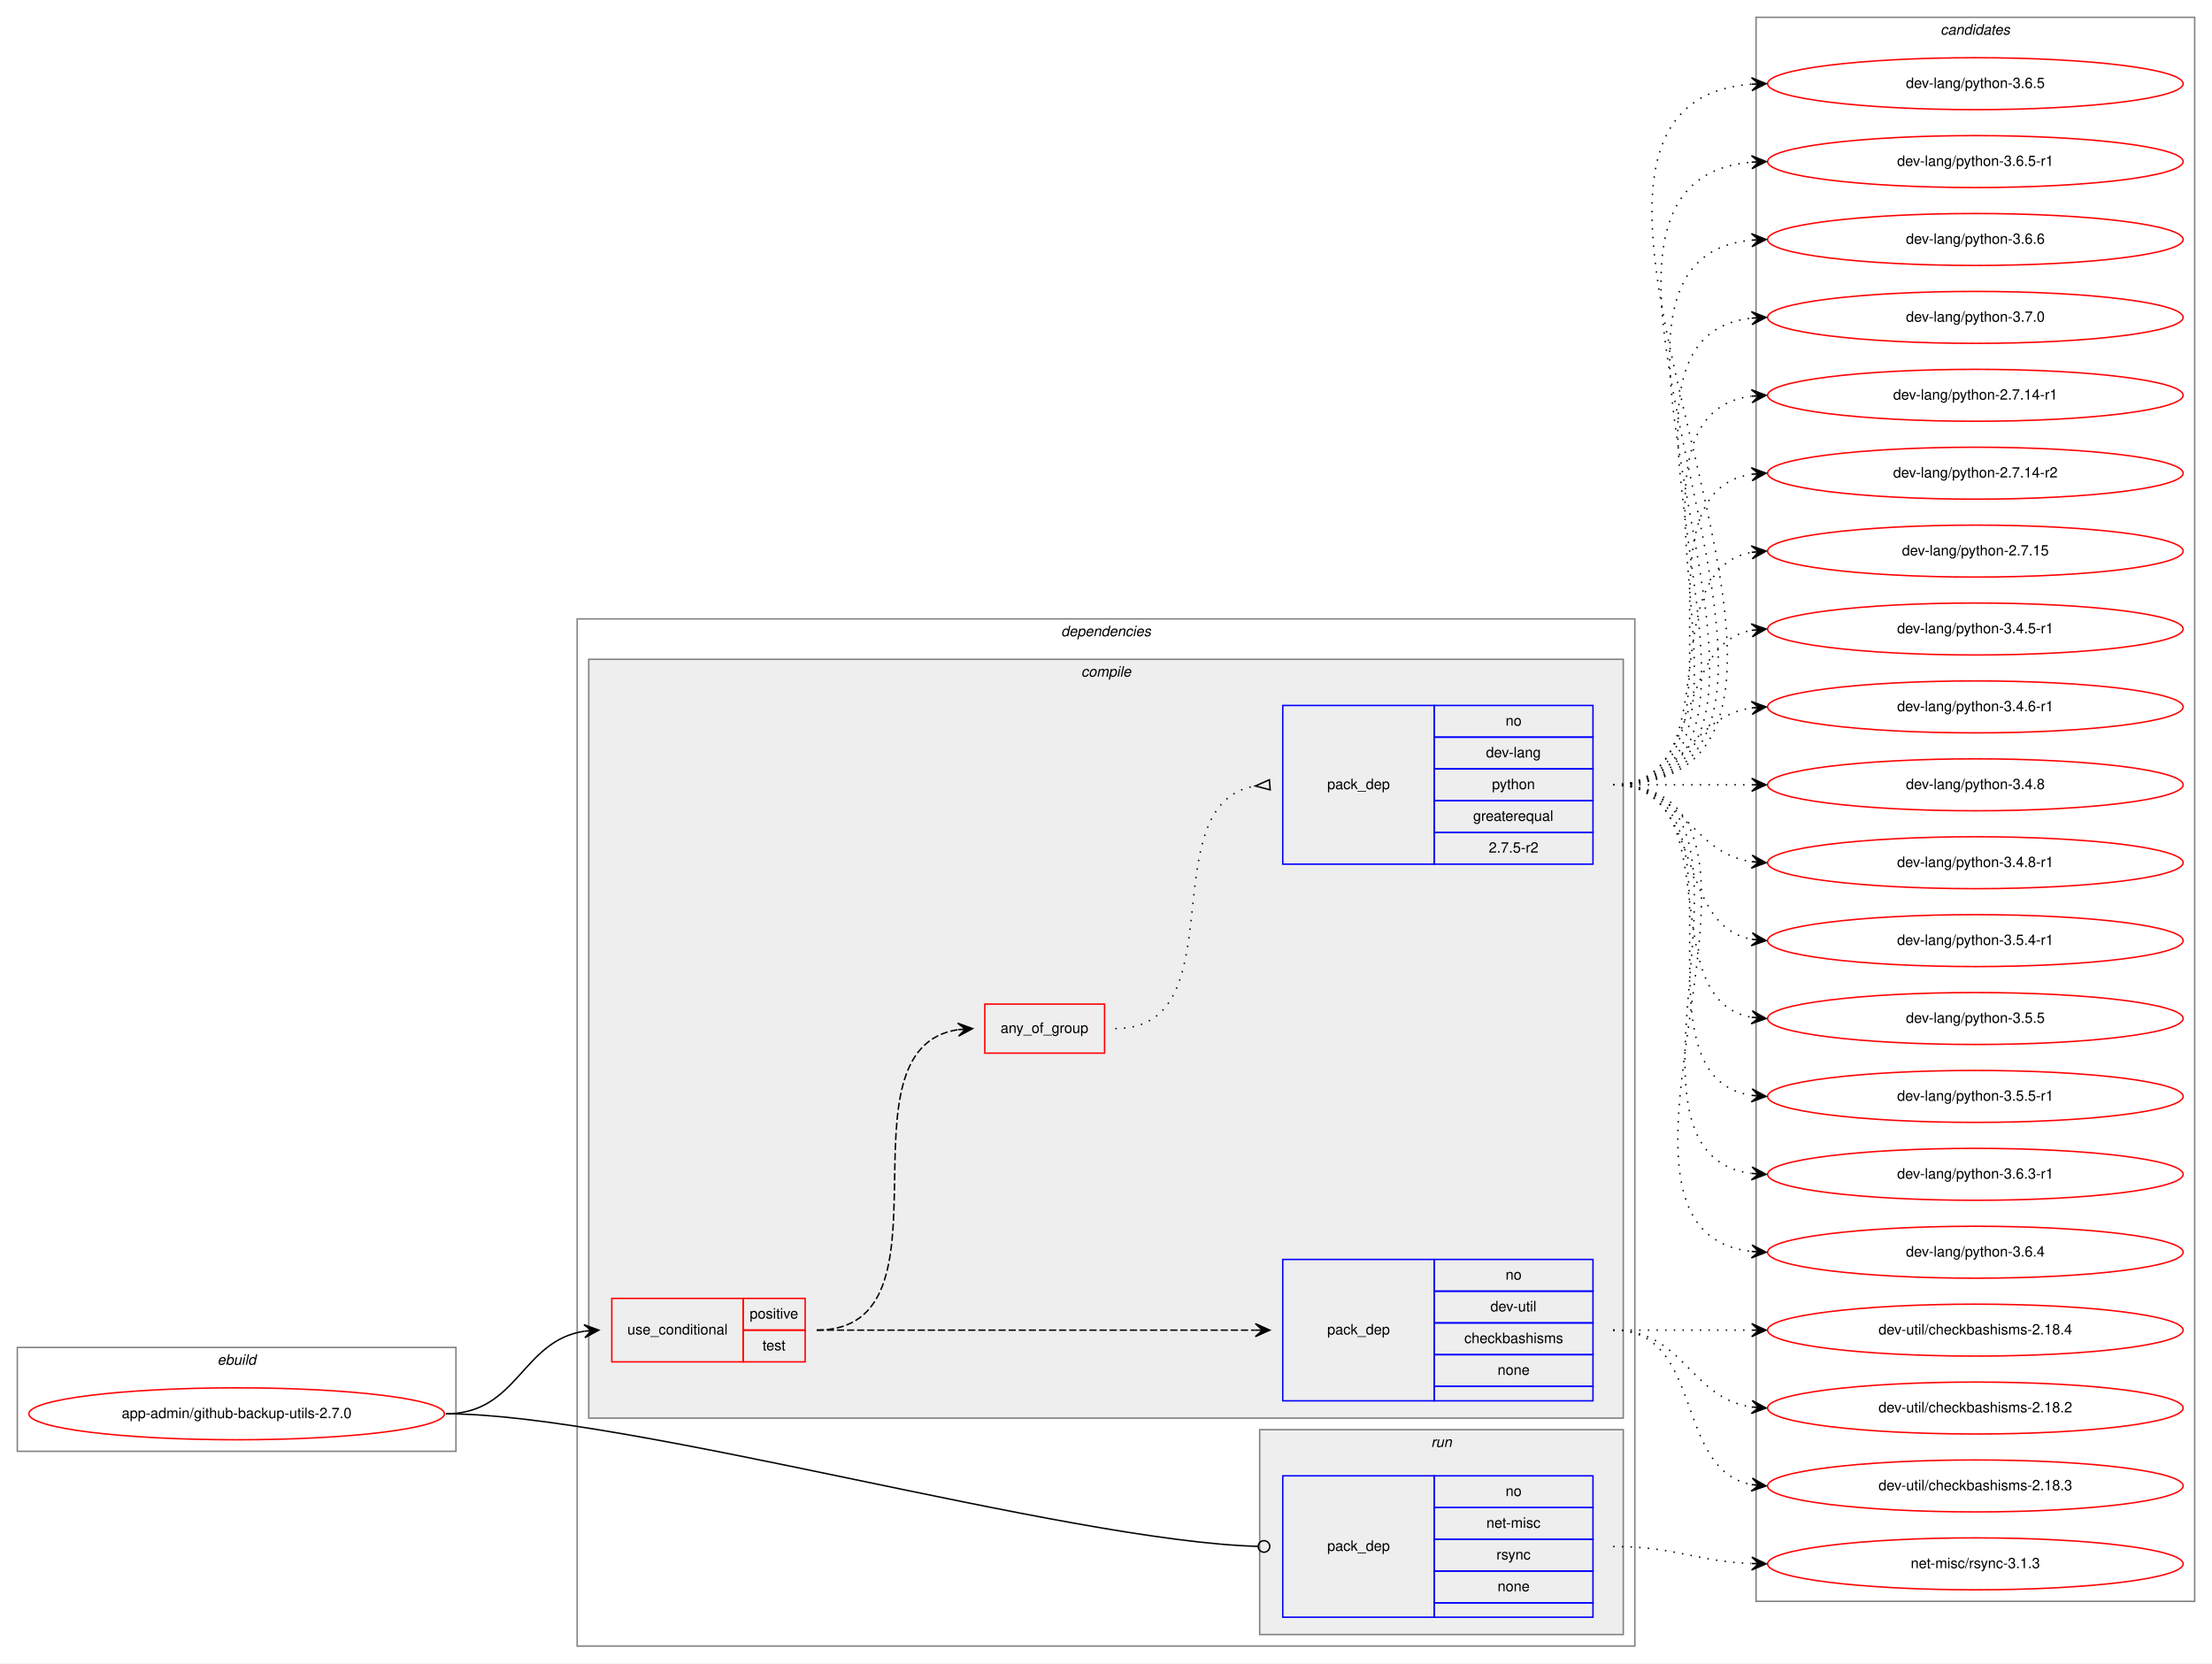
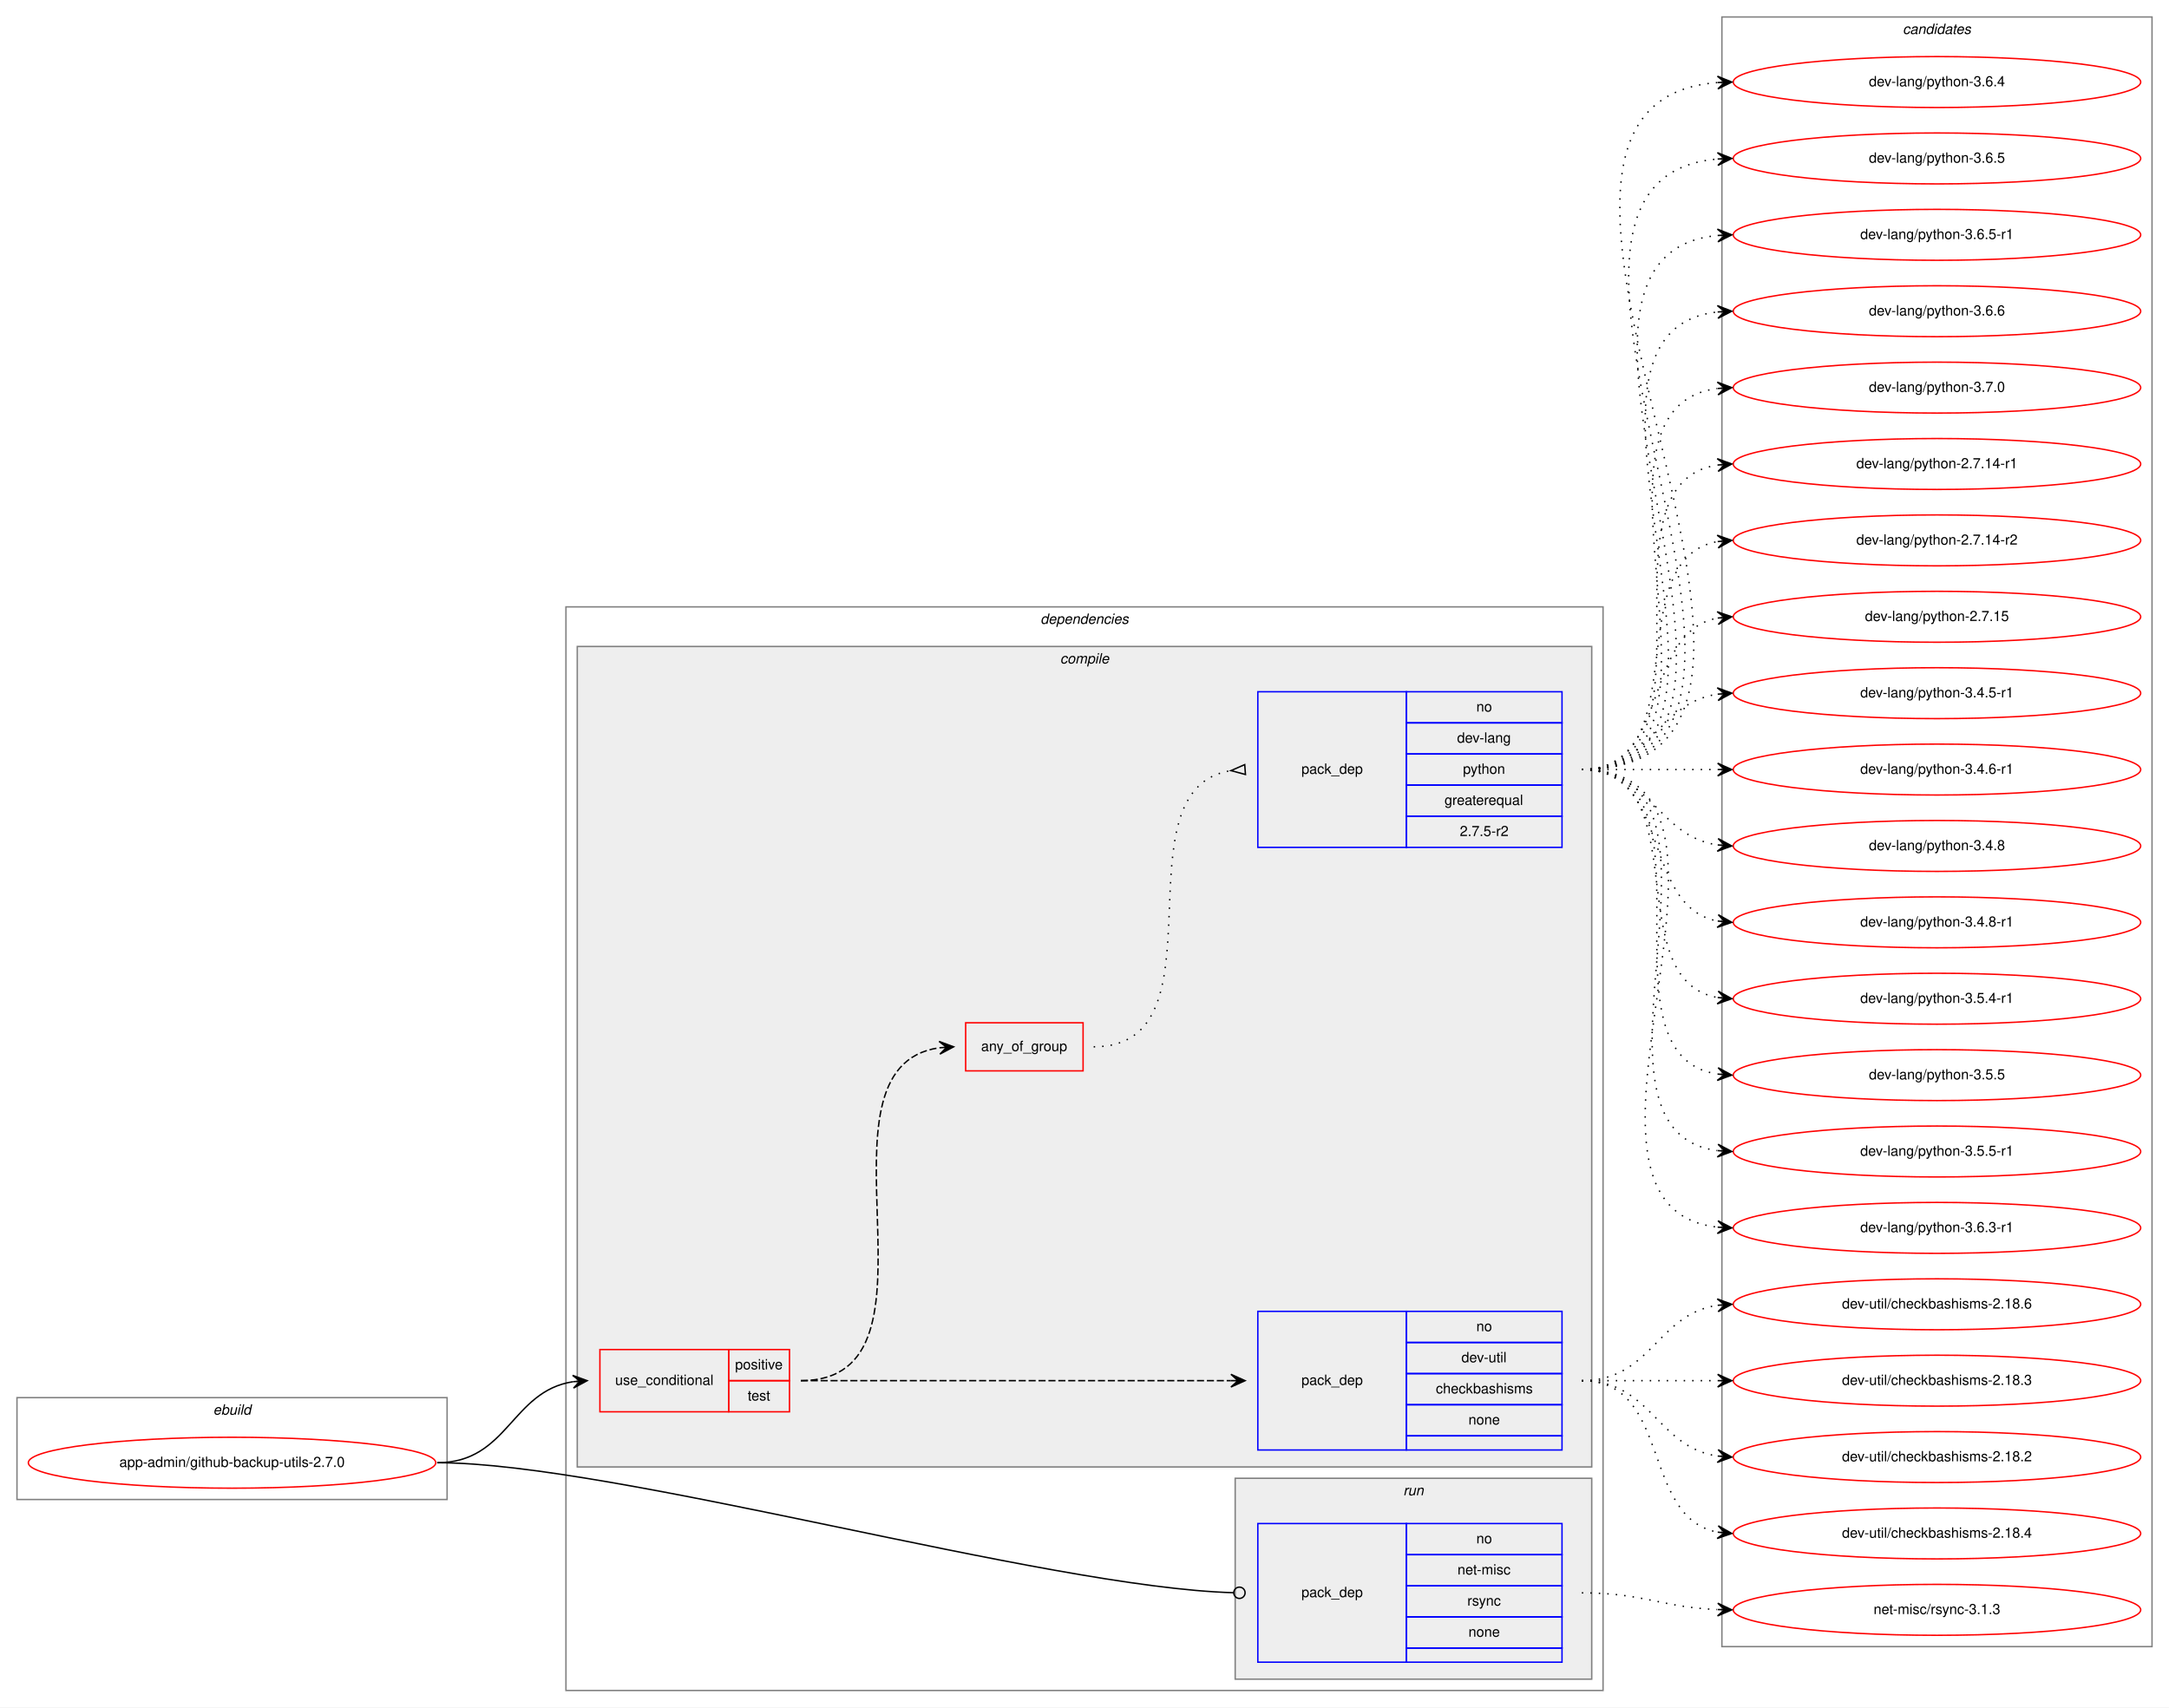
- <svg xmlns="http://www.w3.org/2000/svg" xmlns:xlink="http://www.w3.org/1999/xlink" width="1533pt" height="1153pt" viewBox="0.00 0.00 1533.00 1153.00">
-   <g id="graph0" class="graph" transform="scale(1 1) rotate(0) translate(4 1149)">
-     <polygon fill="white" stroke="transparent" points="-4,4 -4,-1149 1529,-1149 1529,4 -4,4" />
+ <svg xmlns="http://www.w3.org/2000/svg" xmlns:xlink="http://www.w3.org/1999/xlink" width="1533pt" height="1207pt" viewBox="0.00 0.00 1533.00 1207.00">
+   <g id="graph0" class="graph" transform="scale(1 1) rotate(0) translate(4 1203)">
+     <polygon fill="white" stroke="transparent" points="-4,4 -4,-1203 1529,-1203 1529,4 -4,4" />
    <g id="clust1" class="cluster">
      <polygon fill="none" stroke="gray" points="8,-143 8,-215 312,-215 312,-143 8,-143" />
      <text text-anchor="start" x="146.66" y="-203" font-family="Helvetica,sans-Serif" font-style="italic" font-size="10.00">ebuild</text>
    </g>
    <g id="clust2" class="cluster">
-       <polygon fill="none" stroke="gray" points="396,-8 396,-720 1129,-720 1129,-8 396,-8" />
-       <text text-anchor="start" x="731.38" y="-708" font-family="Helvetica,sans-Serif" font-style="italic" font-size="10.00">dependencies</text>
+       <polygon fill="none" stroke="gray" points="396,-8 396,-774 1129,-774 1129,-8 396,-8" />
+       <text text-anchor="start" x="731.38" y="-762" font-family="Helvetica,sans-Serif" font-style="italic" font-size="10.00">dependencies</text>
    </g>
    <g id="clust3" class="cluster">
-       <polygon fill="#eeeeee" stroke="gray" points="404,-166 404,-692 1121,-692 1121,-166 404,-166" />
-       <text text-anchor="start" x="745.28" y="-680" font-family="Helvetica,sans-Serif" font-style="italic" font-size="10.00">compile</text>
+       <polygon fill="#eeeeee" stroke="gray" points="404,-166 404,-746 1121,-746 1121,-166 404,-166" />
+       <text text-anchor="start" x="745.28" y="-734" font-family="Helvetica,sans-Serif" font-style="italic" font-size="10.00">compile</text>
    </g>
    <g id="clust9" class="cluster">
      <polygon fill="#eeeeee" stroke="gray" points="869,-16 869,-158 1121,-158 1121,-16 869,-16" />
      <text text-anchor="start" x="987.78" y="-146" font-family="Helvetica,sans-Serif" font-style="italic" font-size="10.00">run</text>
    </g>
    <g id="clust11" class="cluster">
-       <polygon fill="none" stroke="gray" points="1213,-39 1213,-1137 1517,-1137 1517,-39 1213,-39" />
-       <text text-anchor="start" x="1340.82" y="-1125" font-family="Helvetica,sans-Serif" font-style="italic" font-size="10.00">candidates</text>
+       <polygon fill="none" stroke="gray" points="1213,-39 1213,-1191 1517,-1191 1517,-39 1213,-39" />
+       <text text-anchor="start" x="1340.82" y="-1179" font-family="Helvetica,sans-Serif" font-style="italic" font-size="10.00">candidates</text>
    </g>
    <g id="node1" class="node">
      <g id="a_node1">
        <a xlink:href="../app-admin/github-backup-utils-2.7.0.svg" xlink:title="app-admin/github-backup-utils-2.7.0">
          <ellipse fill="none" stroke="red" cx="160" cy="-169" rx="144" ry="18" />
          <text text-anchor="middle" x="160" y="-166" font-family="Helvetica,sans-Serif" font-size="10.00">app-admin/github-backup-utils-2.7.0</text>
        </a>
      </g>
    </g>
    <g id="node2" class="node">
      <polygon fill="none" stroke="red" points="420,-205 420,-249 511,-249 511,-205 420,-205" />
      <text text-anchor="start" x="430.77" y="-224" font-family="Helvetica,sans-Serif" font-size="10.00">use_conditional</text>
      <polygon fill="none" stroke="red" points="511,-227 511,-249 554,-249 554,-227 511,-227" />
      <text text-anchor="start" x="515.55" y="-235" font-family="Helvetica,sans-Serif" font-size="10.00">positive</text>
      <polygon fill="none" stroke="red" points="511,-205 511,-227 554,-227 554,-205 511,-205" />
      <text text-anchor="start" x="524.44" y="-213" font-family="Helvetica,sans-Serif" font-size="10.00">test</text>
    </g>
    <g id="edge4" class="edge">
      <path fill="none" stroke="black" d="M305,-169C355.14,-169 357.24,-219.55 401,-226.27" />
      <polygon fill="black" stroke="black" points="411,-227 400.7,-230.76 406.01,-226.63 401.03,-226.27 401.03,-226.27 401.03,-226.27 406.01,-226.63 401.36,-221.78 411,-227 411,-227" />
    </g>
    <g id="node6" class="node">
      <polygon fill="none" stroke="blue" points="885,-28 885,-126 990,-126 990,-28 885,-28" />
      <text text-anchor="start" x="915.82" y="-74" font-family="Helvetica,sans-Serif" font-size="10.00">pack_dep</text>
      <polygon fill="none" stroke="blue" points="990,-104 990,-126 1100,-126 1100,-104 990,-104" />
      <text text-anchor="start" x="1039.44" y="-112" font-family="Helvetica,sans-Serif" font-size="10.00">no</text>
      <polygon fill="none" stroke="blue" points="990,-82 990,-104 1100,-104 1100,-82 990,-82" />
      <text text-anchor="start" x="1026.11" y="-90" font-family="Helvetica,sans-Serif" font-size="10.00">net-misc</text>
      <polygon fill="none" stroke="blue" points="990,-60 990,-82 1100,-82 1100,-60 990,-60" />
      <text text-anchor="start" x="1033.06" y="-68" font-family="Helvetica,sans-Serif" font-size="10.00">rsync</text>
      <polygon fill="none" stroke="blue" points="990,-38 990,-60 1100,-60 1100,-38 990,-38" />
      <text text-anchor="start" x="1033.88" y="-46" font-family="Helvetica,sans-Serif" font-size="10.00">none</text>
      <polygon fill="none" stroke="blue" points="990,-28 990,-38 1100,-38 1100,-28 990,-28" />
    </g>
    <g id="edge5" class="edge">
      <path fill="none" stroke="black" d="M305,-169C430.89,-169 734.68,-80.73 867.86,-77.11" />
      <ellipse fill="none" stroke="black" cx="872" cy="-77.06" rx="4" ry="4" />
    </g>
    <g id="node3" class="node">
      <polygon fill="none" stroke="blue" points="885,-178 885,-276 990,-276 990,-178 885,-178" />
      <text text-anchor="start" x="915.82" y="-224" font-family="Helvetica,sans-Serif" font-size="10.00">pack_dep</text>
      <polygon fill="none" stroke="blue" points="990,-254 990,-276 1100,-276 1100,-254 990,-254" />
      <text text-anchor="start" x="1039.44" y="-262" font-family="Helvetica,sans-Serif" font-size="10.00">no</text>
      <polygon fill="none" stroke="blue" points="990,-232 990,-254 1100,-254 1100,-232 990,-232" />
      <text text-anchor="start" x="1028.89" y="-240" font-family="Helvetica,sans-Serif" font-size="10.00">dev-util</text>
      <polygon fill="none" stroke="blue" points="990,-210 990,-232 1100,-232 1100,-210 990,-210" />
      <text text-anchor="start" x="1010.83" y="-218" font-family="Helvetica,sans-Serif" font-size="10.00">checkbashisms</text>
      <polygon fill="none" stroke="blue" points="990,-188 990,-210 1100,-210 1100,-188 990,-188" />
      <text text-anchor="start" x="1033.88" y="-196" font-family="Helvetica,sans-Serif" font-size="10.00">none</text>
      <polygon fill="none" stroke="blue" points="990,-178 990,-188 1100,-188 1100,-178 990,-178" />
    </g>
    <g id="edge1" class="edge">
      <path fill="none" stroke="black" stroke-dasharray="5,2" d="M562,-227C698.15,-227 734.68,-227 865.96,-227" />
      <polygon fill="black" stroke="black" points="876,-227 866,-231.5 871,-227 866,-227 866,-227 866,-227 871,-227 866,-222.5 876,-227 876,-227" />
    </g>
    <g id="node4" class="node">
-       <polygon fill="none" stroke="red" points="678.5,-419 678.5,-453 761.5,-453 761.5,-419 678.5,-419" />
-       <text text-anchor="start" x="689.43" y="-433" font-family="Helvetica,sans-Serif" font-size="10.00">any_of_group</text>
+       <polygon fill="none" stroke="red" points="678.5,-446 678.5,-480 761.5,-480 761.5,-446 678.5,-446" />
+       <text text-anchor="start" x="689.43" y="-460" font-family="Helvetica,sans-Serif" font-size="10.00">any_of_group</text>
    </g>
    <g id="edge3" class="edge">
-       <path fill="none" stroke="black" stroke-dasharray="5,2" d="M562,-227C662.98,-227 572.11,-421.96 659.98,-435.28" />
-       <polygon fill="black" stroke="black" points="670,-436 659.7,-439.78 665.01,-435.64 660.03,-435.29 660.03,-435.29 660.03,-435.29 665.01,-435.64 660.35,-430.8 670,-436 670,-436" />
+       <path fill="none" stroke="black" stroke-dasharray="5,2" d="M562,-227C673.75,-227 562.09,-448.48 659.87,-462.32" />
+       <polygon fill="black" stroke="black" points="670,-463 659.72,-466.82 665.01,-462.67 660.02,-462.33 660.02,-462.33 660.02,-462.33 665.01,-462.67 660.32,-457.84 670,-463 670,-463" />
    </g>
    <g id="node7" class="node">
      <g id="a_node7">
+         <a xlink:href="../dev-util/checkbashisms-2.18.3.svg" xlink:title="dev-util/checkbashisms-2.18.3">
+           <ellipse fill="none" stroke="red" cx="1365" cy="-227" rx="144" ry="18" />
+           <text text-anchor="middle" x="1365" y="-224" font-family="Helvetica,sans-Serif" font-size="10.00">dev-util/checkbashisms-2.18.3</text>
+         </a>
+       </g>
+     </g>
+     <g id="edge6" class="edge">
+       <path fill="none" stroke="black" stroke-dasharray="1,5" d="M1114,-227C1157.43,-227 1170.83,-227 1209.57,-227" />
+       <polygon fill="black" stroke="black" points="1220,-227 1210,-231.5 1215,-227 1210,-227 1210,-227 1210,-227 1215,-227 1210,-222.5 1220,-227 1220,-227" />
+     </g>
+     <g id="node8" class="node">
+       <g id="a_node8">
        <a xlink:href="../dev-util/checkbashisms-2.18.2.svg" xlink:title="dev-util/checkbashisms-2.18.2">
          <ellipse fill="none" stroke="red" cx="1365" cy="-173" rx="144" ry="18" />
          <text text-anchor="middle" x="1365" y="-170" font-family="Helvetica,sans-Serif" font-size="10.00">dev-util/checkbashisms-2.18.2</text>
        </a>
      </g>
    </g>
-     <g id="edge6" class="edge">
+     <g id="edge7" class="edge">
      <path fill="none" stroke="black" stroke-dasharray="1,5" d="M1114,-227C1163.26,-227 1166.85,-180.13 1209.86,-173.72" />
      <polygon fill="black" stroke="black" points="1220,-173 1210.35,-178.2 1215.01,-173.36 1210.03,-173.71 1210.03,-173.71 1210.03,-173.71 1215.01,-173.36 1209.71,-169.22 1220,-173 1220,-173" />
-     </g>
-     <g id="node8" class="node">
-       <g id="a_node8">
-         <a xlink:href="../dev-util/checkbashisms-2.18.3.svg" xlink:title="dev-util/checkbashisms-2.18.3">
-           <ellipse fill="none" stroke="red" cx="1365" cy="-119" rx="144" ry="18" />
-           <text text-anchor="middle" x="1365" y="-116" font-family="Helvetica,sans-Serif" font-size="10.00">dev-util/checkbashisms-2.18.3</text>
-         </a>
-       </g>
-     </g>
-     <g id="edge7" class="edge">
-       <path fill="none" stroke="black" stroke-dasharray="1,5" d="M1114,-227C1177.58,-227 1155.58,-130.49 1209.79,-119.93" />
-       <polygon fill="black" stroke="black" points="1220,-119 1210.45,-124.39 1215.02,-119.46 1210.04,-119.91 1210.04,-119.91 1210.04,-119.91 1215.02,-119.46 1209.63,-115.43 1220,-119 1220,-119" />
    </g>
    <g id="node9" class="node">
      <g id="a_node9">
        <a xlink:href="../dev-util/checkbashisms-2.18.4.svg" xlink:title="dev-util/checkbashisms-2.18.4">
-           <ellipse fill="none" stroke="red" cx="1365" cy="-227" rx="144" ry="18" />
-           <text text-anchor="middle" x="1365" y="-224" font-family="Helvetica,sans-Serif" font-size="10.00">dev-util/checkbashisms-2.18.4</text>
+           <ellipse fill="none" stroke="red" cx="1365" cy="-119" rx="144" ry="18" />
+           <text text-anchor="middle" x="1365" y="-116" font-family="Helvetica,sans-Serif" font-size="10.00">dev-util/checkbashisms-2.18.4</text>
        </a>
      </g>
    </g>
    <g id="edge8" class="edge">
-       <path fill="none" stroke="black" stroke-dasharray="1,5" d="M1114,-227C1157.43,-227 1170.83,-227 1209.57,-227" />
-       <polygon fill="black" stroke="black" points="1220,-227 1210,-231.5 1215,-227 1210,-227 1210,-227 1210,-227 1215,-227 1210,-222.5 1220,-227 1220,-227" />
-     </g>
-     <g id="node5" class="node">
-       <polygon fill="none" stroke="blue" points="885,-550 885,-660 990,-660 990,-550 885,-550" />
-       <text text-anchor="start" x="915.82" y="-602" font-family="Helvetica,sans-Serif" font-size="10.00">pack_dep</text>
-       <polygon fill="none" stroke="blue" points="990,-638 990,-660 1100,-660 1100,-638 990,-638" />
-       <text text-anchor="start" x="1039.44" y="-646" font-family="Helvetica,sans-Serif" font-size="10.00">no</text>
-       <polygon fill="none" stroke="blue" points="990,-616 990,-638 1100,-638 1100,-616 990,-616" />
-       <text text-anchor="start" x="1025.83" y="-624" font-family="Helvetica,sans-Serif" font-size="10.00">dev-lang</text>
-       <polygon fill="none" stroke="blue" points="990,-594 990,-616 1100,-616 1100,-594 990,-594" />
-       <text text-anchor="start" x="1029.99" y="-602" font-family="Helvetica,sans-Serif" font-size="10.00">python</text>
-       <polygon fill="none" stroke="blue" points="990,-572 990,-594 1100,-594 1100,-572 990,-572" />
-       <text text-anchor="start" x="1016.94" y="-580" font-family="Helvetica,sans-Serif" font-size="10.00">greaterequal</text>
-       <polygon fill="none" stroke="blue" points="990,-550 990,-572 1100,-572 1100,-550 990,-550" />
-       <text text-anchor="start" x="1027.77" y="-558" font-family="Helvetica,sans-Serif" font-size="10.00">2.7.5-r2</text>
-     </g>
-     <g id="edge2" class="edge">
-       <path fill="none" stroke="black" stroke-dasharray="1,5" d="M769,-436C854.25,-436 792.64,-591.42 865.85,-604.17" />
-       <polygon fill="none" stroke="black" points="875.71,-608.49 866.03,-604.19 876.29,-601.51 875.71,-608.49" />
+       <path fill="none" stroke="black" stroke-dasharray="1,5" d="M1114,-227C1177.58,-227 1155.58,-130.49 1209.79,-119.93" />
+       <polygon fill="black" stroke="black" points="1220,-119 1210.45,-124.39 1215.02,-119.46 1210.04,-119.91 1210.04,-119.91 1210.04,-119.91 1215.02,-119.46 1209.63,-115.43 1220,-119 1220,-119" />
    </g>
    <g id="node10" class="node">
      <g id="a_node10">
+         <a xlink:href="../dev-util/checkbashisms-2.18.6.svg" xlink:title="dev-util/checkbashisms-2.18.6">
+           <ellipse fill="none" stroke="red" cx="1365" cy="-281" rx="144" ry="18" />
+           <text text-anchor="middle" x="1365" y="-278" font-family="Helvetica,sans-Serif" font-size="10.00">dev-util/checkbashisms-2.18.6</text>
+         </a>
+       </g>
+     </g>
+     <g id="edge9" class="edge">
+       <path fill="none" stroke="black" stroke-dasharray="1,5" d="M1114,-227C1163.26,-227 1166.85,-273.87 1209.86,-280.28" />
+       <polygon fill="black" stroke="black" points="1220,-281 1209.71,-284.78 1215.01,-280.64 1210.03,-280.29 1210.03,-280.29 1210.03,-280.29 1215.01,-280.64 1210.35,-275.8 1220,-281 1220,-281" />
+     </g>
+     <g id="node5" class="node">
+       <polygon fill="none" stroke="blue" points="885,-604 885,-714 990,-714 990,-604 885,-604" />
+       <text text-anchor="start" x="915.82" y="-656" font-family="Helvetica,sans-Serif" font-size="10.00">pack_dep</text>
+       <polygon fill="none" stroke="blue" points="990,-692 990,-714 1100,-714 1100,-692 990,-692" />
+       <text text-anchor="start" x="1039.44" y="-700" font-family="Helvetica,sans-Serif" font-size="10.00">no</text>
+       <polygon fill="none" stroke="blue" points="990,-670 990,-692 1100,-692 1100,-670 990,-670" />
+       <text text-anchor="start" x="1025.83" y="-678" font-family="Helvetica,sans-Serif" font-size="10.00">dev-lang</text>
+       <polygon fill="none" stroke="blue" points="990,-648 990,-670 1100,-670 1100,-648 990,-648" />
+       <text text-anchor="start" x="1029.99" y="-656" font-family="Helvetica,sans-Serif" font-size="10.00">python</text>
+       <polygon fill="none" stroke="blue" points="990,-626 990,-648 1100,-648 1100,-626 990,-626" />
+       <text text-anchor="start" x="1016.94" y="-634" font-family="Helvetica,sans-Serif" font-size="10.00">greaterequal</text>
+       <polygon fill="none" stroke="blue" points="990,-604 990,-626 1100,-626 1100,-604 990,-604" />
+       <text text-anchor="start" x="1027.77" y="-612" font-family="Helvetica,sans-Serif" font-size="10.00">2.7.5-r2</text>
+     </g>
+     <g id="edge2" class="edge">
+       <path fill="none" stroke="black" stroke-dasharray="1,5" d="M769,-463C864.66,-463 783.12,-645.09 865.97,-658.25" />
+       <polygon fill="none" stroke="black" points="875.74,-662.49 866.03,-658.25 876.26,-655.51 875.74,-662.49" />
+     </g>
+     <g id="node11" class="node">
+       <g id="a_node11">
        <a xlink:href="../dev-lang/python-2.7.14-r1.svg" xlink:title="dev-lang/python-2.7.14-r1">
          <ellipse fill="none" stroke="red" cx="1365" cy="-875" rx="144" ry="18" />
          <text text-anchor="middle" x="1365" y="-872" font-family="Helvetica,sans-Serif" font-size="10.00">dev-lang/python-2.7.14-r1</text>
        </a>
      </g>
    </g>
-     <g id="edge9" class="edge">
-       <path fill="none" stroke="black" stroke-dasharray="1,5" d="M1114,-605C1239.27,-605 1099.46,-859.92 1209.71,-874.36" />
-       <polygon fill="black" stroke="black" points="1220,-875 1209.74,-878.87 1215.01,-874.69 1210.02,-874.38 1210.02,-874.38 1210.02,-874.38 1215.01,-874.69 1210.3,-869.89 1220,-875 1220,-875" />
-     </g>
-     <g id="node11" class="node">
-       <g id="a_node11">
+     <g id="edge10" class="edge">
+       <path fill="none" stroke="black" stroke-dasharray="1,5" d="M1114,-659C1217.28,-659 1120.19,-860.49 1209.77,-874.26" />
+       <polygon fill="black" stroke="black" points="1220,-875 1209.7,-878.77 1215.01,-874.64 1210.03,-874.28 1210.03,-874.28 1210.03,-874.28 1215.01,-874.64 1210.35,-869.79 1220,-875 1220,-875" />
+     </g>
+     <g id="node12" class="node">
+       <g id="a_node12">
        <a xlink:href="../dev-lang/python-2.7.14-r2.svg" xlink:title="dev-lang/python-2.7.14-r2">
          <ellipse fill="none" stroke="red" cx="1365" cy="-821" rx="144" ry="18" />
          <text text-anchor="middle" x="1365" y="-818" font-family="Helvetica,sans-Serif" font-size="10.00">dev-lang/python-2.7.14-r2</text>
        </a>
      </g>
    </g>
-     <g id="edge10" class="edge">
-       <path fill="none" stroke="black" stroke-dasharray="1,5" d="M1114,-605C1217.28,-605 1120.19,-806.49 1209.77,-820.26" />
-       <polygon fill="black" stroke="black" points="1220,-821 1209.7,-824.77 1215.01,-820.64 1210.03,-820.28 1210.03,-820.28 1210.03,-820.28 1215.01,-820.64 1210.35,-815.79 1220,-821 1220,-821" />
-     </g>
-     <g id="node12" class="node">
-       <g id="a_node12">
+     <g id="edge11" class="edge">
+       <path fill="none" stroke="black" stroke-dasharray="1,5" d="M1114,-659C1196.35,-659 1139.36,-807.38 1209.73,-820.13" />
+       <polygon fill="black" stroke="black" points="1220,-821 1209.66,-824.64 1215.02,-820.58 1210.04,-820.15 1210.04,-820.15 1210.04,-820.15 1215.02,-820.58 1210.42,-815.67 1220,-821 1220,-821" />
+     </g>
+     <g id="node13" class="node">
+       <g id="a_node13">
        <a xlink:href="../dev-lang/python-2.7.15.svg" xlink:title="dev-lang/python-2.7.15">
          <ellipse fill="none" stroke="red" cx="1365" cy="-767" rx="144" ry="18" />
          <text text-anchor="middle" x="1365" y="-764" font-family="Helvetica,sans-Serif" font-size="10.00">dev-lang/python-2.7.15</text>
        </a>
      </g>
    </g>
-     <g id="edge11" class="edge">
-       <path fill="none" stroke="black" stroke-dasharray="1,5" d="M1114,-605C1196.35,-605 1139.36,-753.38 1209.73,-766.13" />
-       <polygon fill="black" stroke="black" points="1220,-767 1209.66,-770.64 1215.02,-766.58 1210.04,-766.15 1210.04,-766.15 1210.04,-766.15 1215.02,-766.58 1210.42,-761.67 1220,-767 1220,-767" />
-     </g>
-     <g id="node13" class="node">
-       <g id="a_node13">
+     <g id="edge12" class="edge">
+       <path fill="none" stroke="black" stroke-dasharray="1,5" d="M1114,-659C1177.58,-659 1155.58,-755.51 1209.79,-766.07" />
+       <polygon fill="black" stroke="black" points="1220,-767 1209.63,-770.57 1215.02,-766.54 1210.04,-766.09 1210.04,-766.09 1210.04,-766.09 1215.02,-766.54 1210.45,-761.61 1220,-767 1220,-767" />
+     </g>
+     <g id="node14" class="node">
+       <g id="a_node14">
        <a xlink:href="../dev-lang/python-3.4.5-r1.svg" xlink:title="dev-lang/python-3.4.5-r1">
          <ellipse fill="none" stroke="red" cx="1365" cy="-713" rx="144" ry="18" />
          <text text-anchor="middle" x="1365" y="-710" font-family="Helvetica,sans-Serif" font-size="10.00">dev-lang/python-3.4.5-r1</text>
        </a>
      </g>
    </g>
-     <g id="edge12" class="edge">
-       <path fill="none" stroke="black" stroke-dasharray="1,5" d="M1114,-605C1177.58,-605 1155.58,-701.51 1209.79,-712.07" />
-       <polygon fill="black" stroke="black" points="1220,-713 1209.63,-716.57 1215.02,-712.54 1210.04,-712.09 1210.04,-712.09 1210.04,-712.09 1215.02,-712.54 1210.45,-707.61 1220,-713 1220,-713" />
-     </g>
-     <g id="node14" class="node">
-       <g id="a_node14">
+     <g id="edge13" class="edge">
+       <path fill="none" stroke="black" stroke-dasharray="1,5" d="M1114,-659C1163.26,-659 1166.85,-705.87 1209.86,-712.28" />
+       <polygon fill="black" stroke="black" points="1220,-713 1209.71,-716.78 1215.01,-712.64 1210.03,-712.29 1210.03,-712.29 1210.03,-712.29 1215.01,-712.64 1210.35,-707.8 1220,-713 1220,-713" />
+     </g>
+     <g id="node15" class="node">
+       <g id="a_node15">
        <a xlink:href="../dev-lang/python-3.4.6-r1.svg" xlink:title="dev-lang/python-3.4.6-r1">
          <ellipse fill="none" stroke="red" cx="1365" cy="-659" rx="144" ry="18" />
          <text text-anchor="middle" x="1365" y="-656" font-family="Helvetica,sans-Serif" font-size="10.00">dev-lang/python-3.4.6-r1</text>
        </a>
      </g>
    </g>
-     <g id="edge13" class="edge">
-       <path fill="none" stroke="black" stroke-dasharray="1,5" d="M1114,-605C1163.26,-605 1166.85,-651.87 1209.86,-658.28" />
-       <polygon fill="black" stroke="black" points="1220,-659 1209.71,-662.78 1215.01,-658.64 1210.03,-658.29 1210.03,-658.29 1210.03,-658.29 1215.01,-658.64 1210.35,-653.8 1220,-659 1220,-659" />
-     </g>
-     <g id="node15" class="node">
-       <g id="a_node15">
+     <g id="edge14" class="edge">
+       <path fill="none" stroke="black" stroke-dasharray="1,5" d="M1114,-659C1157.43,-659 1170.83,-659 1209.57,-659" />
+       <polygon fill="black" stroke="black" points="1220,-659 1210,-663.5 1215,-659 1210,-659 1210,-659 1210,-659 1215,-659 1210,-654.5 1220,-659 1220,-659" />
+     </g>
+     <g id="node16" class="node">
+       <g id="a_node16">
        <a xlink:href="../dev-lang/python-3.4.8.svg" xlink:title="dev-lang/python-3.4.8">
          <ellipse fill="none" stroke="red" cx="1365" cy="-605" rx="144" ry="18" />
          <text text-anchor="middle" x="1365" y="-602" font-family="Helvetica,sans-Serif" font-size="10.00">dev-lang/python-3.4.8</text>
        </a>
      </g>
    </g>
-     <g id="edge14" class="edge">
-       <path fill="none" stroke="black" stroke-dasharray="1,5" d="M1114,-605C1157.43,-605 1170.83,-605 1209.57,-605" />
-       <polygon fill="black" stroke="black" points="1220,-605 1210,-609.5 1215,-605 1210,-605 1210,-605 1210,-605 1215,-605 1210,-600.5 1220,-605 1220,-605" />
-     </g>
-     <g id="node16" class="node">
-       <g id="a_node16">
+     <g id="edge15" class="edge">
+       <path fill="none" stroke="black" stroke-dasharray="1,5" d="M1114,-659C1163.26,-659 1166.85,-612.13 1209.86,-605.72" />
+       <polygon fill="black" stroke="black" points="1220,-605 1210.35,-610.2 1215.01,-605.36 1210.03,-605.71 1210.03,-605.71 1210.03,-605.71 1215.01,-605.36 1209.71,-601.22 1220,-605 1220,-605" />
+     </g>
+     <g id="node17" class="node">
+       <g id="a_node17">
        <a xlink:href="../dev-lang/python-3.4.8-r1.svg" xlink:title="dev-lang/python-3.4.8-r1">
          <ellipse fill="none" stroke="red" cx="1365" cy="-551" rx="144" ry="18" />
          <text text-anchor="middle" x="1365" y="-548" font-family="Helvetica,sans-Serif" font-size="10.00">dev-lang/python-3.4.8-r1</text>
        </a>
      </g>
    </g>
-     <g id="edge15" class="edge">
-       <path fill="none" stroke="black" stroke-dasharray="1,5" d="M1114,-605C1163.26,-605 1166.85,-558.13 1209.86,-551.72" />
-       <polygon fill="black" stroke="black" points="1220,-551 1210.35,-556.2 1215.01,-551.36 1210.03,-551.71 1210.03,-551.71 1210.03,-551.71 1215.01,-551.36 1209.71,-547.22 1220,-551 1220,-551" />
-     </g>
-     <g id="node17" class="node">
-       <g id="a_node17">
+     <g id="edge16" class="edge">
+       <path fill="none" stroke="black" stroke-dasharray="1,5" d="M1114,-659C1177.58,-659 1155.58,-562.49 1209.79,-551.93" />
+       <polygon fill="black" stroke="black" points="1220,-551 1210.45,-556.39 1215.02,-551.46 1210.04,-551.91 1210.04,-551.91 1210.04,-551.91 1215.02,-551.46 1209.63,-547.43 1220,-551 1220,-551" />
+     </g>
+     <g id="node18" class="node">
+       <g id="a_node18">
        <a xlink:href="../dev-lang/python-3.5.4-r1.svg" xlink:title="dev-lang/python-3.5.4-r1">
          <ellipse fill="none" stroke="red" cx="1365" cy="-497" rx="144" ry="18" />
          <text text-anchor="middle" x="1365" y="-494" font-family="Helvetica,sans-Serif" font-size="10.00">dev-lang/python-3.5.4-r1</text>
        </a>
      </g>
    </g>
-     <g id="edge16" class="edge">
-       <path fill="none" stroke="black" stroke-dasharray="1,5" d="M1114,-605C1177.58,-605 1155.58,-508.49 1209.79,-497.93" />
-       <polygon fill="black" stroke="black" points="1220,-497 1210.45,-502.39 1215.02,-497.46 1210.04,-497.91 1210.04,-497.91 1210.04,-497.91 1215.02,-497.46 1209.63,-493.43 1220,-497 1220,-497" />
-     </g>
-     <g id="node18" class="node">
-       <g id="a_node18">
+     <g id="edge17" class="edge">
+       <path fill="none" stroke="black" stroke-dasharray="1,5" d="M1114,-659C1196.35,-659 1139.36,-510.62 1209.73,-497.87" />
+       <polygon fill="black" stroke="black" points="1220,-497 1210.42,-502.33 1215.02,-497.42 1210.04,-497.85 1210.04,-497.85 1210.04,-497.85 1215.02,-497.42 1209.66,-493.36 1220,-497 1220,-497" />
+     </g>
+     <g id="node19" class="node">
+       <g id="a_node19">
        <a xlink:href="../dev-lang/python-3.5.5.svg" xlink:title="dev-lang/python-3.5.5">
          <ellipse fill="none" stroke="red" cx="1365" cy="-443" rx="144" ry="18" />
          <text text-anchor="middle" x="1365" y="-440" font-family="Helvetica,sans-Serif" font-size="10.00">dev-lang/python-3.5.5</text>
        </a>
      </g>
    </g>
-     <g id="edge17" class="edge">
-       <path fill="none" stroke="black" stroke-dasharray="1,5" d="M1114,-605C1196.35,-605 1139.36,-456.62 1209.73,-443.87" />
-       <polygon fill="black" stroke="black" points="1220,-443 1210.42,-448.33 1215.02,-443.42 1210.04,-443.85 1210.04,-443.85 1210.04,-443.85 1215.02,-443.42 1209.66,-439.36 1220,-443 1220,-443" />
-     </g>
-     <g id="node19" class="node">
-       <g id="a_node19">
+     <g id="edge18" class="edge">
+       <path fill="none" stroke="black" stroke-dasharray="1,5" d="M1114,-659C1217.28,-659 1120.19,-457.51 1209.77,-443.74" />
+       <polygon fill="black" stroke="black" points="1220,-443 1210.35,-448.21 1215.01,-443.36 1210.03,-443.72 1210.03,-443.72 1210.03,-443.72 1215.01,-443.36 1209.7,-439.23 1220,-443 1220,-443" />
+     </g>
+     <g id="node20" class="node">
+       <g id="a_node20">
        <a xlink:href="../dev-lang/python-3.5.5-r1.svg" xlink:title="dev-lang/python-3.5.5-r1">
          <ellipse fill="none" stroke="red" cx="1365" cy="-389" rx="144" ry="18" />
          <text text-anchor="middle" x="1365" y="-386" font-family="Helvetica,sans-Serif" font-size="10.00">dev-lang/python-3.5.5-r1</text>
        </a>
      </g>
    </g>
-     <g id="edge18" class="edge">
-       <path fill="none" stroke="black" stroke-dasharray="1,5" d="M1114,-605C1217.28,-605 1120.19,-403.51 1209.77,-389.74" />
-       <polygon fill="black" stroke="black" points="1220,-389 1210.35,-394.21 1215.01,-389.36 1210.03,-389.72 1210.03,-389.72 1210.03,-389.72 1215.01,-389.36 1209.7,-385.23 1220,-389 1220,-389" />
-     </g>
-     <g id="node20" class="node">
-       <g id="a_node20">
+     <g id="edge19" class="edge">
+       <path fill="none" stroke="black" stroke-dasharray="1,5" d="M1114,-659C1239.27,-659 1099.46,-404.08 1209.71,-389.64" />
+       <polygon fill="black" stroke="black" points="1220,-389 1210.3,-394.11 1215.01,-389.31 1210.02,-389.62 1210.02,-389.62 1210.02,-389.62 1215.01,-389.31 1209.74,-385.13 1220,-389 1220,-389" />
+     </g>
+     <g id="node21" class="node">
+       <g id="a_node21">
        <a xlink:href="../dev-lang/python-3.6.3-r1.svg" xlink:title="dev-lang/python-3.6.3-r1">
          <ellipse fill="none" stroke="red" cx="1365" cy="-335" rx="144" ry="18" />
          <text text-anchor="middle" x="1365" y="-332" font-family="Helvetica,sans-Serif" font-size="10.00">dev-lang/python-3.6.3-r1</text>
        </a>
      </g>
    </g>
-     <g id="edge19" class="edge">
-       <path fill="none" stroke="black" stroke-dasharray="1,5" d="M1114,-605C1239.27,-605 1099.46,-350.08 1209.71,-335.64" />
-       <polygon fill="black" stroke="black" points="1220,-335 1210.3,-340.11 1215.01,-335.31 1210.02,-335.62 1210.02,-335.62 1210.02,-335.62 1215.01,-335.31 1209.74,-331.13 1220,-335 1220,-335" />
-     </g>
-     <g id="node21" class="node">
-       <g id="a_node21">
-         <a xlink:href="../dev-lang/python-3.6.4.svg" xlink:title="dev-lang/python-3.6.4">
-           <ellipse fill="none" stroke="red" cx="1365" cy="-281" rx="144" ry="18" />
-           <text text-anchor="middle" x="1365" y="-278" font-family="Helvetica,sans-Serif" font-size="10.00">dev-lang/python-3.6.4</text>
-         </a>
-       </g>
-     </g>
    <g id="edge20" class="edge">
-       <path fill="none" stroke="black" stroke-dasharray="1,5" d="M1114,-605C1261.96,-605 1077.53,-296.01 1209.91,-281.53" />
-       <polygon fill="black" stroke="black" points="1220,-281 1210.25,-286.01 1215.01,-281.26 1210.01,-281.52 1210.01,-281.52 1210.01,-281.52 1215.01,-281.26 1209.78,-277.03 1220,-281 1220,-281" />
+       <path fill="none" stroke="black" stroke-dasharray="1,5" d="M1114,-659C1261.96,-659 1077.53,-350.01 1209.91,-335.53" />
+       <polygon fill="black" stroke="black" points="1220,-335 1210.25,-340.01 1215.01,-335.26 1210.01,-335.52 1210.01,-335.52 1210.01,-335.52 1215.01,-335.26 1209.78,-331.03 1220,-335 1220,-335" />
    </g>
    <g id="node22" class="node">
      <g id="a_node22">
+         <a xlink:href="../dev-lang/python-3.6.4.svg" xlink:title="dev-lang/python-3.6.4">
+           <ellipse fill="none" stroke="red" cx="1365" cy="-1145" rx="144" ry="18" />
+           <text text-anchor="middle" x="1365" y="-1142" font-family="Helvetica,sans-Serif" font-size="10.00">dev-lang/python-3.6.4</text>
+         </a>
+       </g>
+     </g>
+     <g id="edge21" class="edge">
+       <path fill="none" stroke="black" stroke-dasharray="1,5" d="M1114,-659C1331.52,-659 1009.61,-1129.46 1209.74,-1144.63" />
+       <polygon fill="black" stroke="black" points="1220,-1145 1209.84,-1149.13 1215,-1144.82 1210.01,-1144.64 1210.01,-1144.64 1210.01,-1144.64 1215,-1144.82 1210.17,-1140.14 1220,-1145 1220,-1145" />
+     </g>
+     <g id="node23" class="node">
+       <g id="a_node23">
        <a xlink:href="../dev-lang/python-3.6.5.svg" xlink:title="dev-lang/python-3.6.5">
          <ellipse fill="none" stroke="red" cx="1365" cy="-1091" rx="144" ry="18" />
          <text text-anchor="middle" x="1365" y="-1088" font-family="Helvetica,sans-Serif" font-size="10.00">dev-lang/python-3.6.5</text>
        </a>
      </g>
    </g>
-     <g id="edge21" class="edge">
-       <path fill="none" stroke="black" stroke-dasharray="1,5" d="M1114,-605C1331.52,-605 1009.61,-1075.46 1209.74,-1090.63" />
-       <polygon fill="black" stroke="black" points="1220,-1091 1209.84,-1095.13 1215,-1090.82 1210.01,-1090.64 1210.01,-1090.64 1210.01,-1090.64 1215,-1090.82 1210.17,-1086.14 1220,-1091 1220,-1091" />
-     </g>
-     <g id="node23" class="node">
-       <g id="a_node23">
+     <g id="edge22" class="edge">
+       <path fill="none" stroke="black" stroke-dasharray="1,5" d="M1114,-659C1308.12,-659 1032.6,-1075.53 1209.76,-1090.58" />
+       <polygon fill="black" stroke="black" points="1220,-1091 1209.82,-1095.09 1215,-1090.8 1210.01,-1090.59 1210.01,-1090.59 1210.01,-1090.59 1215,-1090.8 1210.19,-1086.1 1220,-1091 1220,-1091" />
+     </g>
+     <g id="node24" class="node">
+       <g id="a_node24">
        <a xlink:href="../dev-lang/python-3.6.5-r1.svg" xlink:title="dev-lang/python-3.6.5-r1">
          <ellipse fill="none" stroke="red" cx="1365" cy="-1037" rx="144" ry="18" />
          <text text-anchor="middle" x="1365" y="-1034" font-family="Helvetica,sans-Serif" font-size="10.00">dev-lang/python-3.6.5-r1</text>
        </a>
      </g>
    </g>
-     <g id="edge22" class="edge">
-       <path fill="none" stroke="black" stroke-dasharray="1,5" d="M1114,-605C1308.12,-605 1032.6,-1021.53 1209.76,-1036.58" />
-       <polygon fill="black" stroke="black" points="1220,-1037 1209.82,-1041.09 1215,-1036.8 1210.01,-1036.59 1210.01,-1036.59 1210.01,-1036.59 1215,-1036.8 1210.19,-1032.1 1220,-1037 1220,-1037" />
-     </g>
-     <g id="node24" class="node">
-       <g id="a_node24">
+     <g id="edge23" class="edge">
+       <path fill="none" stroke="black" stroke-dasharray="1,5" d="M1114,-659C1284.9,-659 1055.31,-1021.66 1209.78,-1036.53" />
+       <polygon fill="black" stroke="black" points="1220,-1037 1209.8,-1041.04 1215.01,-1036.77 1210.01,-1036.54 1210.01,-1036.54 1210.01,-1036.54 1215.01,-1036.77 1210.22,-1032.04 1220,-1037 1220,-1037" />
+     </g>
+     <g id="node25" class="node">
+       <g id="a_node25">
        <a xlink:href="../dev-lang/python-3.6.6.svg" xlink:title="dev-lang/python-3.6.6">
          <ellipse fill="none" stroke="red" cx="1365" cy="-983" rx="144" ry="18" />
          <text text-anchor="middle" x="1365" y="-980" font-family="Helvetica,sans-Serif" font-size="10.00">dev-lang/python-3.6.6</text>
        </a>
      </g>
    </g>
-     <g id="edge23" class="edge">
-       <path fill="none" stroke="black" stroke-dasharray="1,5" d="M1114,-605C1284.9,-605 1055.31,-967.66 1209.78,-982.53" />
-       <polygon fill="black" stroke="black" points="1220,-983 1209.8,-987.04 1215.01,-982.77 1210.01,-982.54 1210.01,-982.54 1210.01,-982.54 1215.01,-982.77 1210.22,-978.04 1220,-983 1220,-983" />
-     </g>
-     <g id="node25" class="node">
-       <g id="a_node25">
+     <g id="edge24" class="edge">
+       <path fill="none" stroke="black" stroke-dasharray="1,5" d="M1114,-659C1261.96,-659 1077.53,-967.99 1209.91,-982.47" />
+       <polygon fill="black" stroke="black" points="1220,-983 1209.78,-986.97 1215.01,-982.74 1210.01,-982.48 1210.01,-982.48 1210.01,-982.48 1215.01,-982.74 1210.25,-977.99 1220,-983 1220,-983" />
+     </g>
+     <g id="node26" class="node">
+       <g id="a_node26">
        <a xlink:href="../dev-lang/python-3.7.0.svg" xlink:title="dev-lang/python-3.7.0">
          <ellipse fill="none" stroke="red" cx="1365" cy="-929" rx="144" ry="18" />
          <text text-anchor="middle" x="1365" y="-926" font-family="Helvetica,sans-Serif" font-size="10.00">dev-lang/python-3.7.0</text>
        </a>
      </g>
    </g>
-     <g id="edge24" class="edge">
-       <path fill="none" stroke="black" stroke-dasharray="1,5" d="M1114,-605C1261.96,-605 1077.53,-913.99 1209.91,-928.47" />
-       <polygon fill="black" stroke="black" points="1220,-929 1209.78,-932.97 1215.01,-928.74 1210.01,-928.48 1210.01,-928.48 1210.01,-928.48 1215.01,-928.74 1210.25,-923.99 1220,-929 1220,-929" />
-     </g>
-     <g id="node26" class="node">
-       <g id="a_node26">
+     <g id="edge25" class="edge">
+       <path fill="none" stroke="black" stroke-dasharray="1,5" d="M1114,-659C1239.27,-659 1099.46,-913.92 1209.71,-928.36" />
+       <polygon fill="black" stroke="black" points="1220,-929 1209.74,-932.87 1215.01,-928.69 1210.02,-928.38 1210.02,-928.38 1210.02,-928.38 1215.01,-928.69 1210.3,-923.89 1220,-929 1220,-929" />
+     </g>
+     <g id="node27" class="node">
+       <g id="a_node27">
        <a xlink:href="../net-misc/rsync-3.1.3.svg" xlink:title="net-misc/rsync-3.1.3">
          <ellipse fill="none" stroke="red" cx="1365" cy="-65" rx="144" ry="18" />
          <text text-anchor="middle" x="1365" y="-62" font-family="Helvetica,sans-Serif" font-size="10.00">net-misc/rsync-3.1.3</text>
        </a>
      </g>
    </g>
-     <g id="edge25" class="edge">
+     <g id="edge26" class="edge">
      <path fill="none" stroke="black" stroke-dasharray="1,5" d="M1114,-77C1157.71,-77 1170.62,-66.8 1209.52,-65.21" />
      <polygon fill="black" stroke="black" points="1220,-65 1210.09,-69.7 1215,-65.1 1210,-65.2 1210,-65.2 1210,-65.2 1215,-65.1 1209.91,-60.7 1220,-65 1220,-65" />
    </g>
  </g>
</svg>
